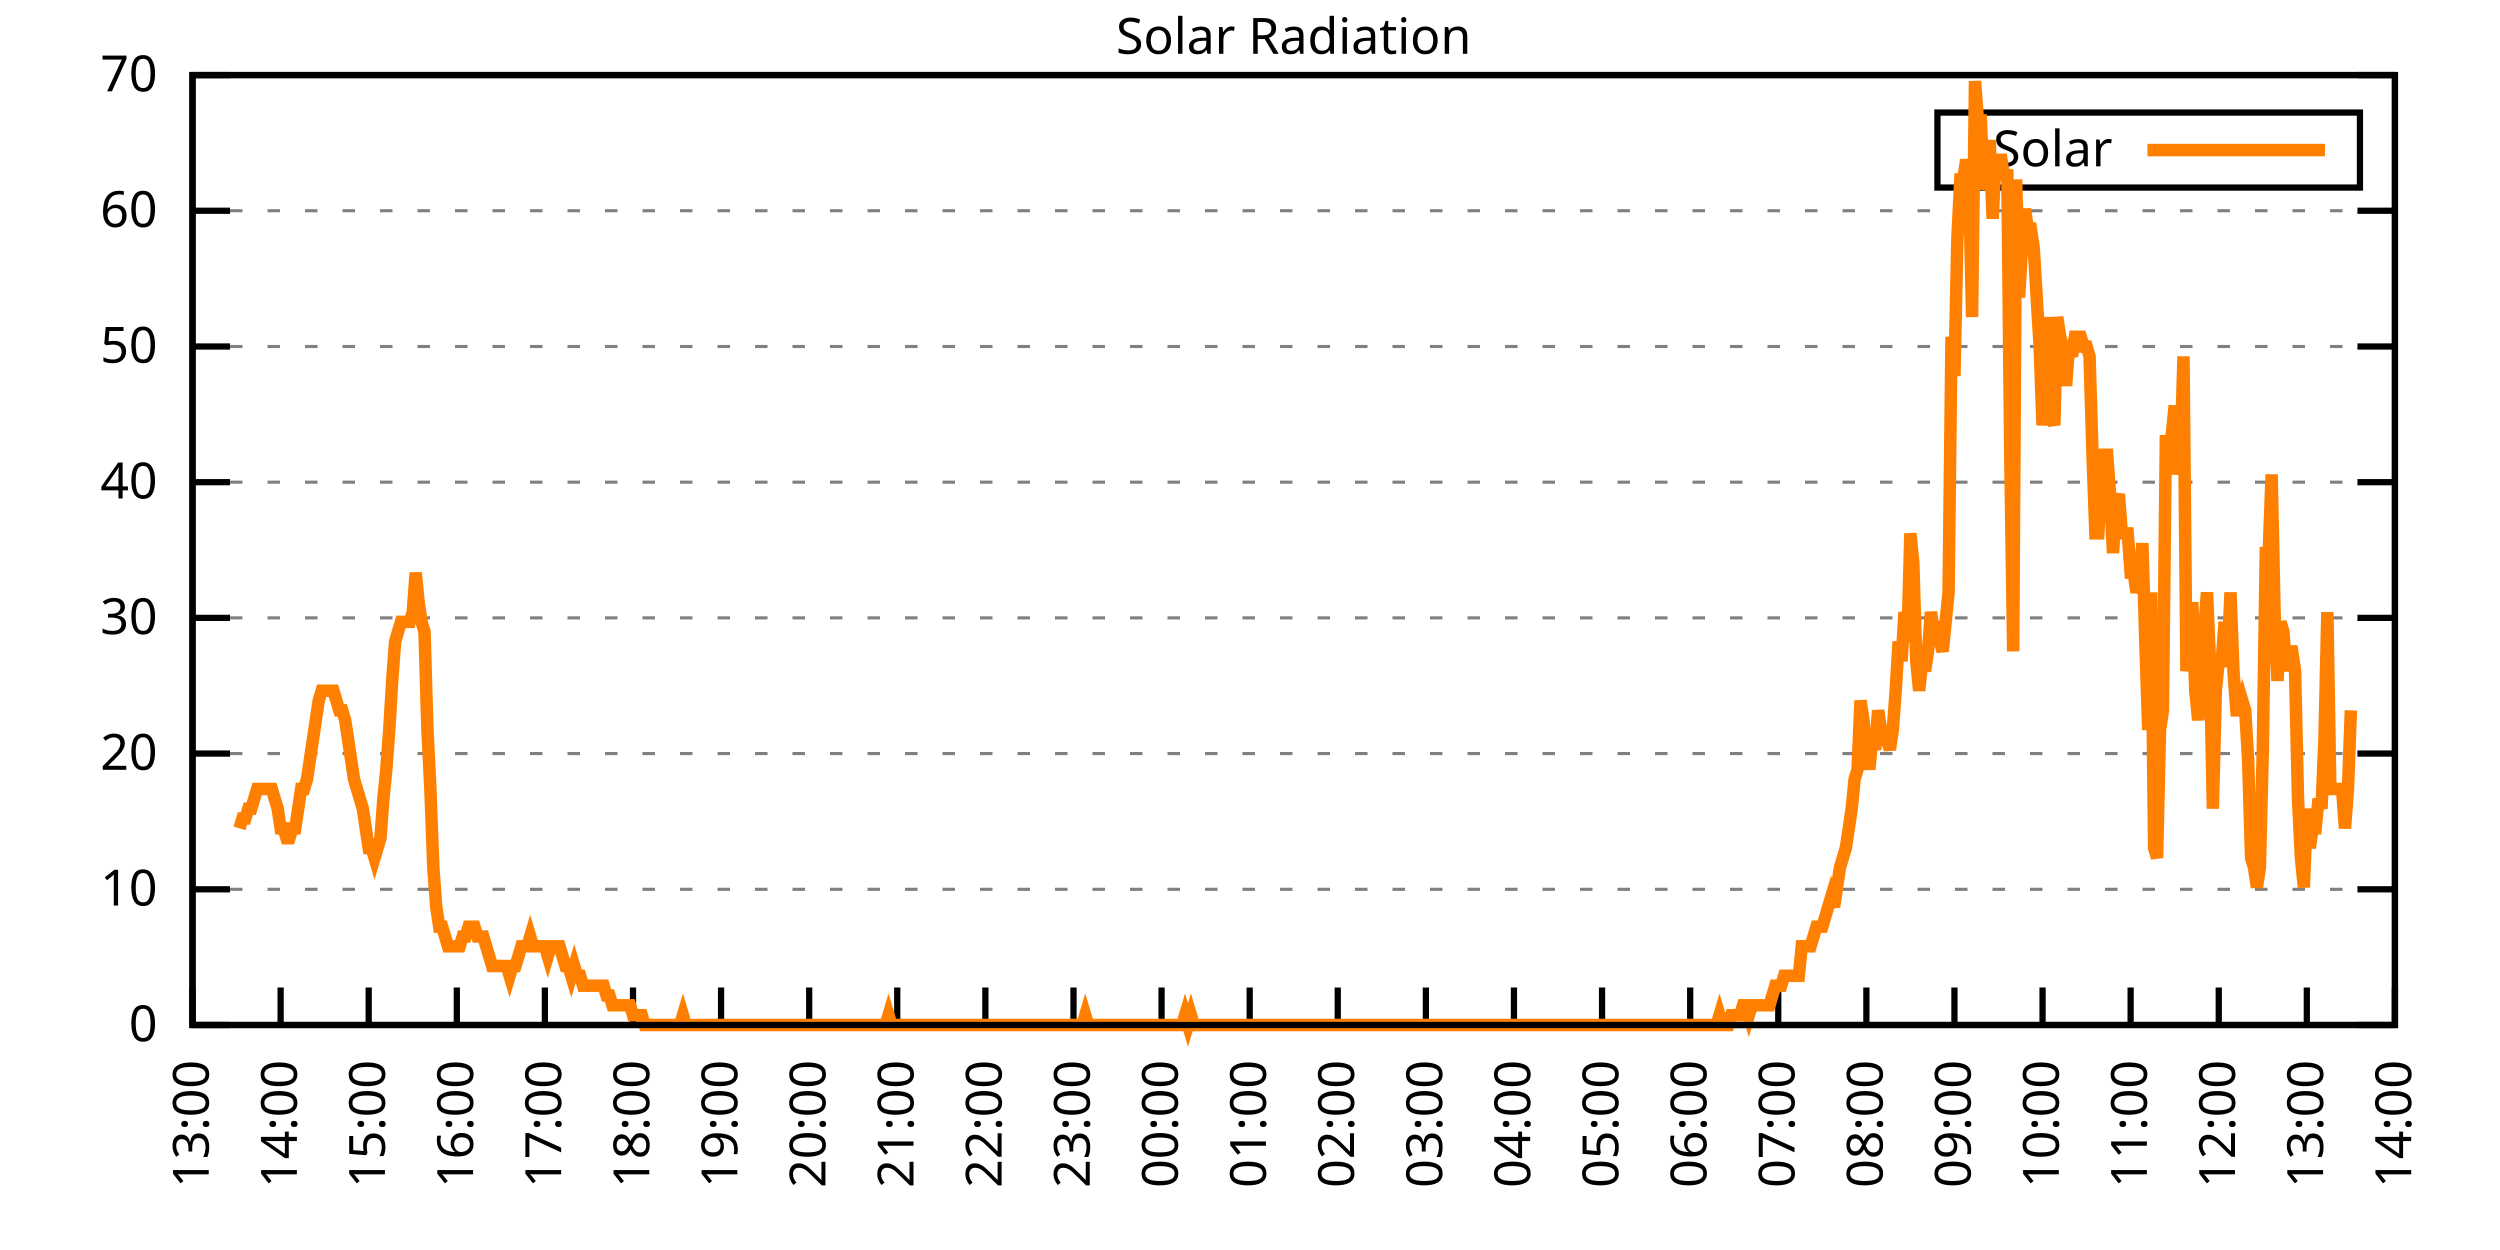
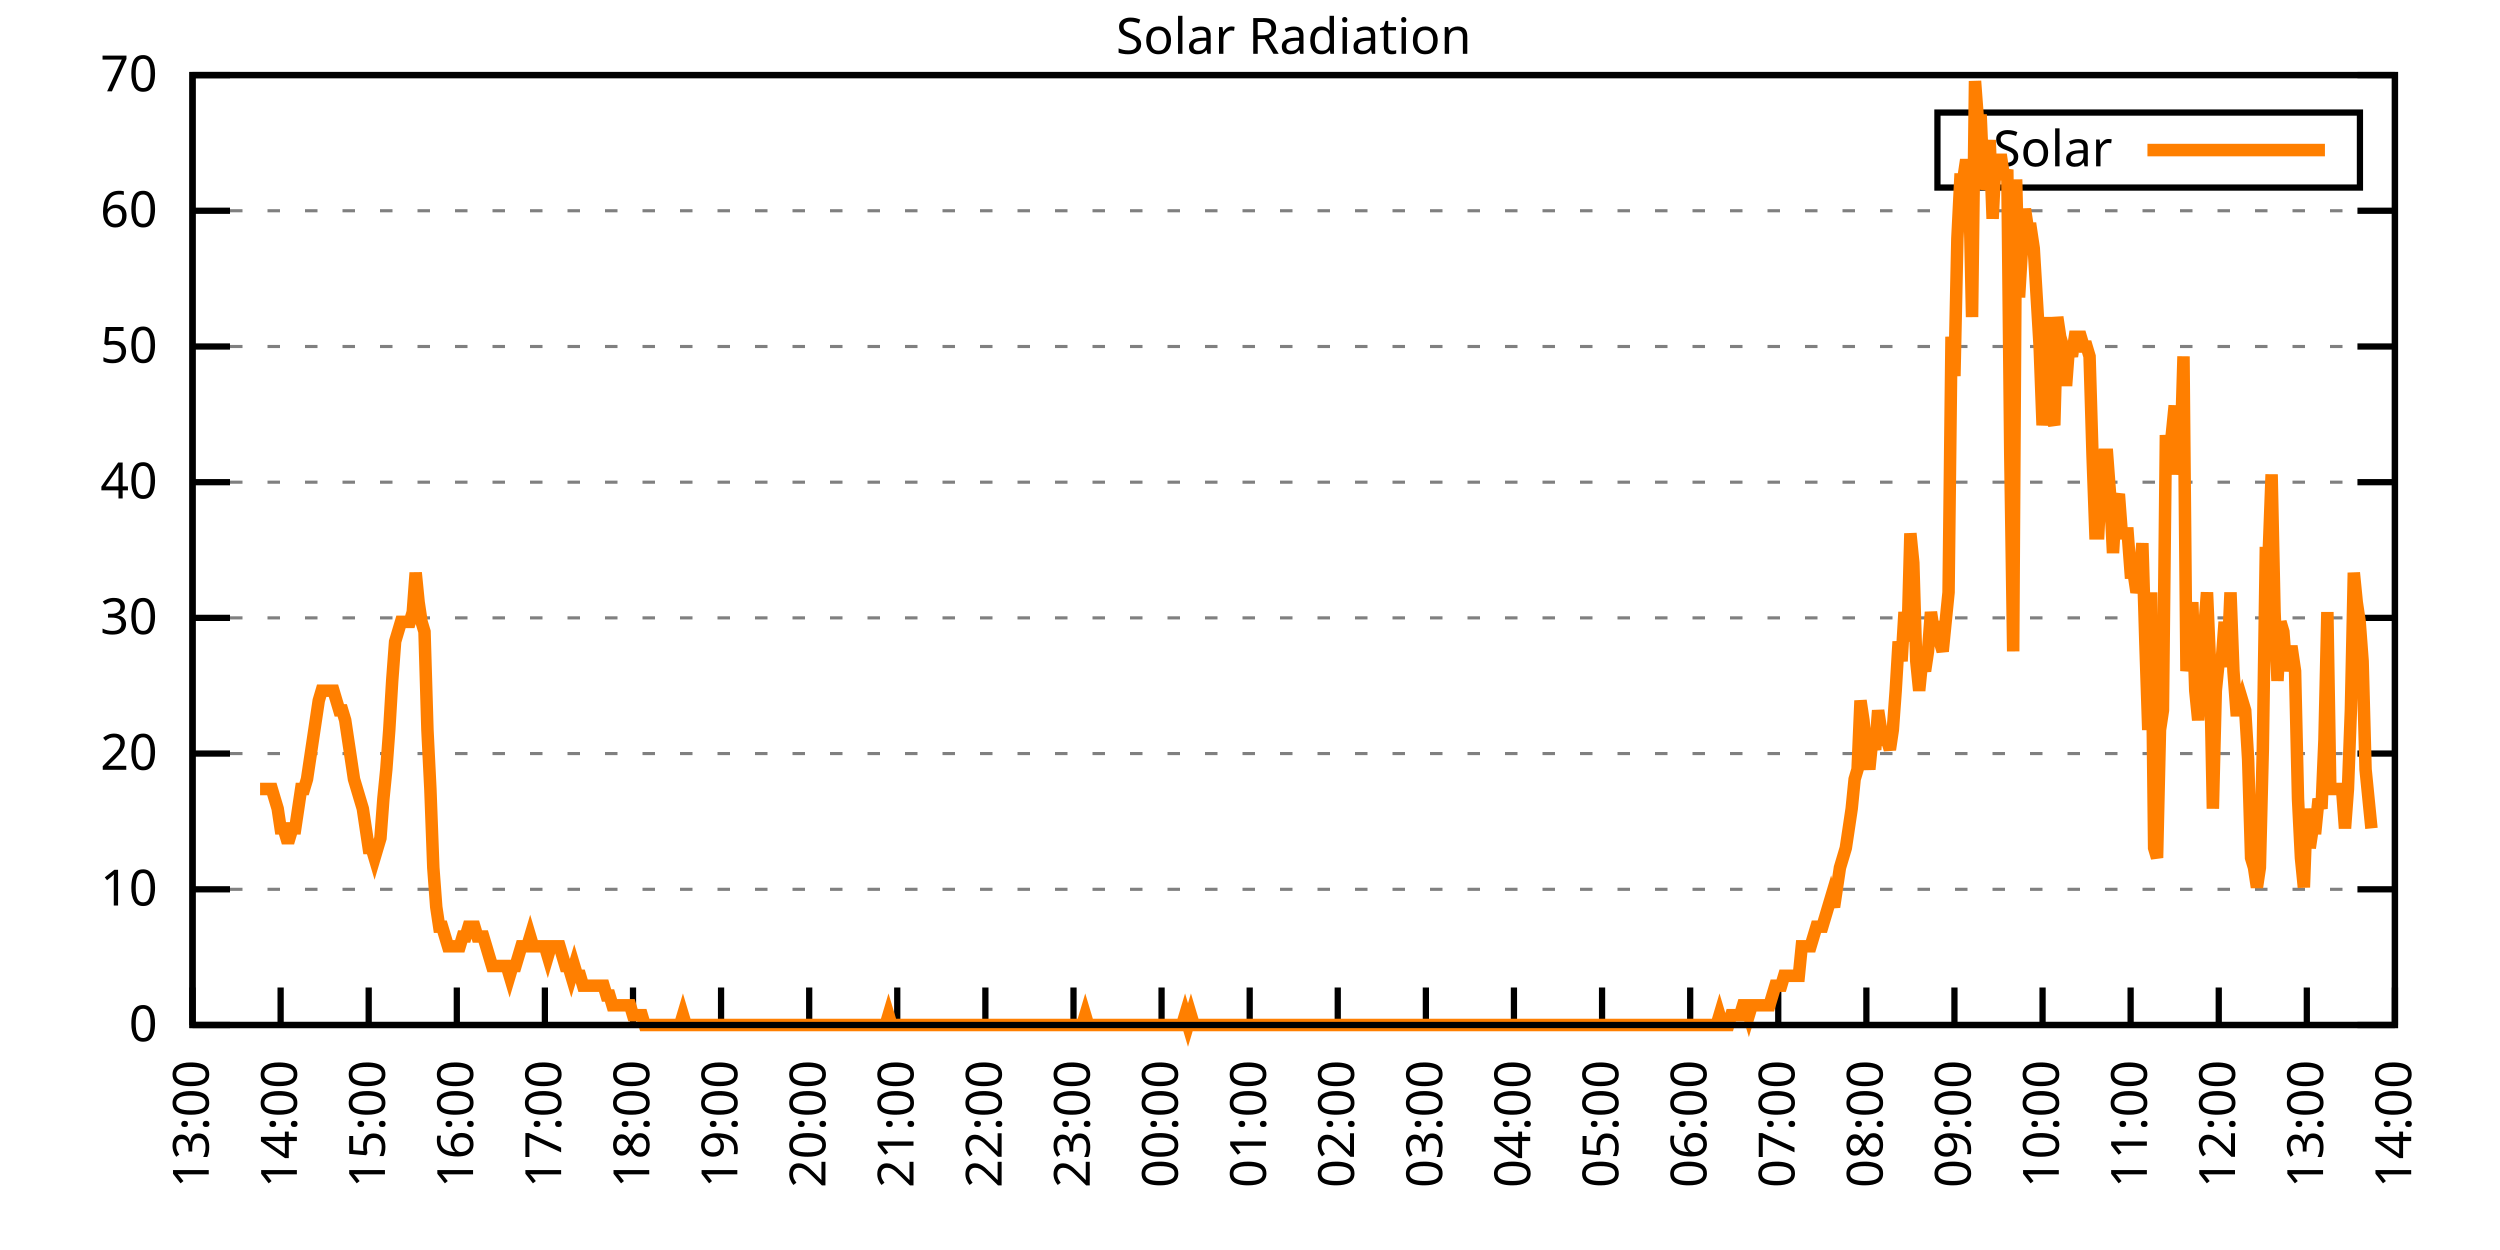
<svg xmlns="http://www.w3.org/2000/svg" xmlns:xlink="http://www.w3.org/1999/xlink" width="400" height="200" viewBox="0 0 400 200">
  <g id="gnuplot_canvas">
    <rect x="0" y="0" width="400" height="200" fill="none" />
    <defs>
      <circle id="gpDot" r="0.5" stroke-width="0.5" stroke="currentColor" />
      <path id="gpPt0" stroke-width="0.333" stroke="currentColor" d="M-1,0 h2 M0,-1 v2" />
      <path id="gpPt1" stroke-width="0.333" stroke="currentColor" d="M-1,-1 L1,1 M1,-1 L-1,1" />
      <path id="gpPt2" stroke-width="0.333" stroke="currentColor" d="M-1,0 L1,0 M0,-1 L0,1 M-1,-1 L1,1 M-1,1 L1,-1" />
      <rect id="gpPt3" stroke-width="0.333" stroke="currentColor" x="-1" y="-1" width="2" height="2" />
      <rect id="gpPt4" stroke-width="0.333" stroke="currentColor" fill="currentColor" x="-1" y="-1" width="2" height="2" />
      <circle id="gpPt5" stroke-width="0.333" stroke="currentColor" cx="0" cy="0" r="1" />
      <use xlink:href="#gpPt5" id="gpPt6" fill="currentColor" stroke="none" />
      <path id="gpPt7" stroke-width="0.333" stroke="currentColor" d="M0,-1.33 L-1.33,0.67 L1.33,0.67 z" />
      <use xlink:href="#gpPt7" id="gpPt8" fill="currentColor" stroke="none" />
      <use xlink:href="#gpPt7" id="gpPt9" stroke="currentColor" transform="rotate(180)" />
      <use xlink:href="#gpPt9" id="gpPt10" fill="currentColor" stroke="none" />
      <use xlink:href="#gpPt3" id="gpPt11" stroke="currentColor" transform="rotate(45)" />
      <use xlink:href="#gpPt11" id="gpPt12" fill="currentColor" stroke="none" />
      <path id="gpPt13" stroke-width="0.333" stroke="currentColor" d="M0,1.330 L1.265,0.411 L0.782,-1.067 L-0.782,-1.076 L-1.265,0.411 z" />
      <use xlink:href="#gpPt13" id="gpPt14" fill="currentColor" stroke="none" />
      <filter id="textbox" filterUnits="objectBoundingBox" x="0" y="0" height="1" width="1">
        <feFlood flood-color="white" flood-opacity="1" result="bgnd" />
        <feComposite in="SourceGraphic" in2="bgnd" operator="atop" />
      </filter>
      <filter id="greybox" filterUnits="objectBoundingBox" x="0" y="0" height="1" width="1">
        <feFlood flood-color="lightgrey" flood-opacity="1" result="grey" />
        <feComposite in="SourceGraphic" in2="grey" operator="atop" />
      </filter>
    </defs>
    <g fill="none" color="white" stroke="currentColor" stroke-width="1.00" stroke-linecap="butt" stroke-linejoin="miter">
</g>
    <g fill="none" color="black" stroke="currentColor" stroke-width="1.00" stroke-linecap="butt" stroke-linejoin="miter">
      <g stroke="none" shape-rendering="crispEdges">
        <polygon fill="rgb(255, 255, 255)" points="30.80,164.00 383.18,164.00 383.18,12.02 30.80,12.02 " />
      </g>
    </g>
    <g fill="none" color="black" stroke="currentColor" stroke-width="1.00" stroke-linecap="butt" stroke-linejoin="miter">
</g>
    <g fill="none" color="black" stroke="black" stroke-width="0.50" stroke-linecap="butt" stroke-linejoin="miter">
</g>
    <g fill="none" color="gray" stroke="currentColor" stroke-width="0.50" stroke-linecap="butt" stroke-linejoin="miter">
      <path stroke="gray" stroke-dasharray="2,4" class="gridline" d="M30.80,164.00 L383.19,164.00  " />
    </g>
    <g fill="none" color="gray" stroke="gray" stroke-width="1.00" stroke-linecap="butt" stroke-linejoin="miter">
</g>
    <g fill="none" color="black" stroke="currentColor" stroke-width="1.00" stroke-linecap="butt" stroke-linejoin="miter">
      <path stroke="black" d="M30.80,164.00 L36.80,164.00 M383.19,164.00 L377.19,164.00  " />
      <g transform="translate(25.20,166.60)" stroke="none" fill="black" font-family="Sans" font-size="8.00" text-anchor="end">
        <text>
          <tspan font-family="Sans"> 0</tspan>
        </text>
      </g>
    </g>
    <g fill="none" color="black" stroke="currentColor" stroke-width="1.00" stroke-linecap="butt" stroke-linejoin="miter">
</g>
    <g fill="none" color="black" stroke="black" stroke-width="0.50" stroke-linecap="butt" stroke-linejoin="miter">
</g>
    <g fill="none" color="gray" stroke="currentColor" stroke-width="0.50" stroke-linecap="butt" stroke-linejoin="miter">
      <path stroke="gray" stroke-dasharray="2,4" class="gridline" d="M30.80,142.29 L383.19,142.29  " />
    </g>
    <g fill="none" color="gray" stroke="gray" stroke-width="1.00" stroke-linecap="butt" stroke-linejoin="miter">
</g>
    <g fill="none" color="black" stroke="currentColor" stroke-width="1.00" stroke-linecap="butt" stroke-linejoin="miter">
      <path stroke="black" d="M30.80,142.29 L36.80,142.29 M383.19,142.29 L377.19,142.29  " />
      <g transform="translate(25.20,144.89)" stroke="none" fill="black" font-family="Sans" font-size="8.00" text-anchor="end">
        <text>
          <tspan font-family="Sans"> 10</tspan>
        </text>
      </g>
    </g>
    <g fill="none" color="black" stroke="currentColor" stroke-width="1.00" stroke-linecap="butt" stroke-linejoin="miter">
</g>
    <g fill="none" color="black" stroke="black" stroke-width="0.50" stroke-linecap="butt" stroke-linejoin="miter">
</g>
    <g fill="none" color="gray" stroke="currentColor" stroke-width="0.50" stroke-linecap="butt" stroke-linejoin="miter">
      <path stroke="gray" stroke-dasharray="2,4" class="gridline" d="M30.80,120.57 L383.19,120.57  " />
    </g>
    <g fill="none" color="gray" stroke="gray" stroke-width="1.00" stroke-linecap="butt" stroke-linejoin="miter">
</g>
    <g fill="none" color="black" stroke="currentColor" stroke-width="1.00" stroke-linecap="butt" stroke-linejoin="miter">
      <path stroke="black" d="M30.80,120.57 L36.80,120.57 M383.19,120.57 L377.19,120.57  " />
      <g transform="translate(25.20,123.17)" stroke="none" fill="black" font-family="Sans" font-size="8.00" text-anchor="end">
        <text>
          <tspan font-family="Sans"> 20</tspan>
        </text>
      </g>
    </g>
    <g fill="none" color="black" stroke="currentColor" stroke-width="1.00" stroke-linecap="butt" stroke-linejoin="miter">
</g>
    <g fill="none" color="black" stroke="black" stroke-width="0.50" stroke-linecap="butt" stroke-linejoin="miter">
</g>
    <g fill="none" color="gray" stroke="currentColor" stroke-width="0.50" stroke-linecap="butt" stroke-linejoin="miter">
      <path stroke="gray" stroke-dasharray="2,4" class="gridline" d="M30.80,98.86 L383.19,98.86  " />
    </g>
    <g fill="none" color="gray" stroke="gray" stroke-width="1.00" stroke-linecap="butt" stroke-linejoin="miter">
</g>
    <g fill="none" color="black" stroke="currentColor" stroke-width="1.00" stroke-linecap="butt" stroke-linejoin="miter">
      <path stroke="black" d="M30.80,98.86 L36.80,98.86 M383.19,98.86 L377.19,98.86  " />
      <g transform="translate(25.20,101.46)" stroke="none" fill="black" font-family="Sans" font-size="8.00" text-anchor="end">
        <text>
          <tspan font-family="Sans"> 30</tspan>
        </text>
      </g>
    </g>
    <g fill="none" color="black" stroke="currentColor" stroke-width="1.00" stroke-linecap="butt" stroke-linejoin="miter">
</g>
    <g fill="none" color="black" stroke="black" stroke-width="0.50" stroke-linecap="butt" stroke-linejoin="miter">
</g>
    <g fill="none" color="gray" stroke="currentColor" stroke-width="0.50" stroke-linecap="butt" stroke-linejoin="miter">
      <path stroke="gray" stroke-dasharray="2,4" class="gridline" d="M30.80,77.15 L383.19,77.15  " />
    </g>
    <g fill="none" color="gray" stroke="gray" stroke-width="1.00" stroke-linecap="butt" stroke-linejoin="miter">
</g>
    <g fill="none" color="black" stroke="currentColor" stroke-width="1.00" stroke-linecap="butt" stroke-linejoin="miter">
      <path stroke="black" d="M30.80,77.15 L36.80,77.15 M383.19,77.15 L377.19,77.15  " />
      <g transform="translate(25.20,79.75)" stroke="none" fill="black" font-family="Sans" font-size="8.00" text-anchor="end">
        <text>
          <tspan font-family="Sans"> 40</tspan>
        </text>
      </g>
    </g>
    <g fill="none" color="black" stroke="currentColor" stroke-width="1.00" stroke-linecap="butt" stroke-linejoin="miter">
</g>
    <g fill="none" color="black" stroke="black" stroke-width="0.50" stroke-linecap="butt" stroke-linejoin="miter">
</g>
    <g fill="none" color="gray" stroke="currentColor" stroke-width="0.50" stroke-linecap="butt" stroke-linejoin="miter">
      <path stroke="gray" stroke-dasharray="2,4" class="gridline" d="M30.80,55.44 L383.19,55.44  " />
    </g>
    <g fill="none" color="gray" stroke="gray" stroke-width="1.00" stroke-linecap="butt" stroke-linejoin="miter">
</g>
    <g fill="none" color="black" stroke="currentColor" stroke-width="1.00" stroke-linecap="butt" stroke-linejoin="miter">
      <path stroke="black" d="M30.80,55.44 L36.80,55.44 M383.19,55.44 L377.19,55.44  " />
      <g transform="translate(25.20,58.04)" stroke="none" fill="black" font-family="Sans" font-size="8.00" text-anchor="end">
        <text>
          <tspan font-family="Sans"> 50</tspan>
        </text>
      </g>
    </g>
    <g fill="none" color="black" stroke="currentColor" stroke-width="1.00" stroke-linecap="butt" stroke-linejoin="miter">
</g>
    <g fill="none" color="black" stroke="black" stroke-width="0.50" stroke-linecap="butt" stroke-linejoin="miter">
</g>
    <g fill="none" color="gray" stroke="currentColor" stroke-width="0.50" stroke-linecap="butt" stroke-linejoin="miter">
      <path stroke="gray" stroke-dasharray="2,4" class="gridline" d="M30.80,33.72 L383.19,33.72  " />
    </g>
    <g fill="none" color="gray" stroke="gray" stroke-width="1.00" stroke-linecap="butt" stroke-linejoin="miter">
</g>
    <g fill="none" color="black" stroke="currentColor" stroke-width="1.00" stroke-linecap="butt" stroke-linejoin="miter">
      <path stroke="black" d="M30.80,33.72 L36.80,33.72 M383.19,33.72 L377.19,33.72  " />
      <g transform="translate(25.20,36.32)" stroke="none" fill="black" font-family="Sans" font-size="8.00" text-anchor="end">
        <text>
          <tspan font-family="Sans"> 60</tspan>
        </text>
      </g>
    </g>
    <g fill="none" color="black" stroke="currentColor" stroke-width="1.00" stroke-linecap="butt" stroke-linejoin="miter">
</g>
    <g fill="none" color="black" stroke="black" stroke-width="0.50" stroke-linecap="butt" stroke-linejoin="miter">
</g>
    <g fill="none" color="gray" stroke="currentColor" stroke-width="0.50" stroke-linecap="butt" stroke-linejoin="miter">
      <path stroke="gray" stroke-dasharray="2,4" class="gridline" d="M30.80,12.01 L383.19,12.01  " />
    </g>
    <g fill="none" color="gray" stroke="gray" stroke-width="1.00" stroke-linecap="butt" stroke-linejoin="miter">
</g>
    <g fill="none" color="black" stroke="currentColor" stroke-width="1.00" stroke-linecap="butt" stroke-linejoin="miter">
      <path stroke="black" d="M30.80,12.01 L36.80,12.01 M383.19,12.01 L377.19,12.01  " />
      <g transform="translate(25.20,14.61)" stroke="none" fill="black" font-family="Sans" font-size="8.00" text-anchor="end">
        <text>
          <tspan font-family="Sans"> 70</tspan>
        </text>
      </g>
    </g>
    <g fill="none" color="black" stroke="currentColor" stroke-width="1.00" stroke-linecap="butt" stroke-linejoin="miter">
      <path stroke="black" d="M30.80,164.00 L30.80,158.00  " />
      <g transform="translate(33.40,169.60) rotate(270.00)" stroke="none" fill="black" font-family="Sans" font-size="8.00" text-anchor="end">
        <text>
          <tspan font-family="Sans">13:00</tspan>
        </text>
      </g>
    </g>
    <g fill="none" color="black" stroke="currentColor" stroke-width="1.00" stroke-linecap="butt" stroke-linejoin="miter">
      <path stroke="black" d="M44.90,164.00 L44.90,158.00  " />
      <g transform="translate(47.50,169.60) rotate(270.00)" stroke="none" fill="black" font-family="Sans" font-size="8.00" text-anchor="end">
        <text>
          <tspan font-family="Sans">14:00</tspan>
        </text>
      </g>
    </g>
    <g fill="none" color="black" stroke="currentColor" stroke-width="1.00" stroke-linecap="butt" stroke-linejoin="miter">
      <path stroke="black" d="M58.99,164.00 L58.99,158.00  " />
      <g transform="translate(61.59,169.60) rotate(270.00)" stroke="none" fill="black" font-family="Sans" font-size="8.00" text-anchor="end">
        <text>
          <tspan font-family="Sans">15:00</tspan>
        </text>
      </g>
    </g>
    <g fill="none" color="black" stroke="currentColor" stroke-width="1.00" stroke-linecap="butt" stroke-linejoin="miter">
      <path stroke="black" d="M73.09,164.00 L73.09,158.00  " />
      <g transform="translate(75.69,169.60) rotate(270.00)" stroke="none" fill="black" font-family="Sans" font-size="8.00" text-anchor="end">
        <text>
          <tspan font-family="Sans">16:00</tspan>
        </text>
      </g>
    </g>
    <g fill="none" color="black" stroke="currentColor" stroke-width="1.00" stroke-linecap="butt" stroke-linejoin="miter">
      <path stroke="black" d="M87.18,164.00 L87.18,158.00  " />
      <g transform="translate(89.78,169.60) rotate(270.00)" stroke="none" fill="black" font-family="Sans" font-size="8.00" text-anchor="end">
        <text>
          <tspan font-family="Sans">17:00</tspan>
        </text>
      </g>
    </g>
    <g fill="none" color="black" stroke="currentColor" stroke-width="1.00" stroke-linecap="butt" stroke-linejoin="miter">
      <path stroke="black" d="M101.28,164.00 L101.28,158.00  " />
      <g transform="translate(103.88,169.60) rotate(270.00)" stroke="none" fill="black" font-family="Sans" font-size="8.00" text-anchor="end">
        <text>
          <tspan font-family="Sans">18:00</tspan>
        </text>
      </g>
    </g>
    <g fill="none" color="black" stroke="currentColor" stroke-width="1.00" stroke-linecap="butt" stroke-linejoin="miter">
      <path stroke="black" d="M115.37,164.00 L115.37,158.00  " />
      <g transform="translate(117.97,169.60) rotate(270.00)" stroke="none" fill="black" font-family="Sans" font-size="8.00" text-anchor="end">
        <text>
          <tspan font-family="Sans">19:00</tspan>
        </text>
      </g>
    </g>
    <g fill="none" color="black" stroke="currentColor" stroke-width="1.00" stroke-linecap="butt" stroke-linejoin="miter">
      <path stroke="black" d="M129.47,164.00 L129.47,158.00  " />
      <g transform="translate(132.07,169.60) rotate(270.00)" stroke="none" fill="black" font-family="Sans" font-size="8.00" text-anchor="end">
        <text>
          <tspan font-family="Sans">20:00</tspan>
        </text>
      </g>
    </g>
    <g fill="none" color="black" stroke="currentColor" stroke-width="1.00" stroke-linecap="butt" stroke-linejoin="miter">
      <path stroke="black" d="M143.56,164.00 L143.56,158.00  " />
      <g transform="translate(146.16,169.60) rotate(270.00)" stroke="none" fill="black" font-family="Sans" font-size="8.00" text-anchor="end">
        <text>
          <tspan font-family="Sans">21:00</tspan>
        </text>
      </g>
    </g>
    <g fill="none" color="black" stroke="currentColor" stroke-width="1.00" stroke-linecap="butt" stroke-linejoin="miter">
      <path stroke="black" d="M157.66,164.00 L157.66,158.00  " />
      <g transform="translate(160.26,169.60) rotate(270.00)" stroke="none" fill="black" font-family="Sans" font-size="8.00" text-anchor="end">
        <text>
          <tspan font-family="Sans">22:00</tspan>
        </text>
      </g>
    </g>
    <g fill="none" color="black" stroke="currentColor" stroke-width="1.00" stroke-linecap="butt" stroke-linejoin="miter">
      <path stroke="black" d="M171.76,164.00 L171.76,158.00  " />
      <g transform="translate(174.36,169.60) rotate(270.00)" stroke="none" fill="black" font-family="Sans" font-size="8.00" text-anchor="end">
        <text>
          <tspan font-family="Sans">23:00</tspan>
        </text>
      </g>
    </g>
    <g fill="none" color="black" stroke="currentColor" stroke-width="1.00" stroke-linecap="butt" stroke-linejoin="miter">
      <path stroke="black" d="M185.85,164.00 L185.85,158.00  " />
      <g transform="translate(188.45,169.60) rotate(270.00)" stroke="none" fill="black" font-family="Sans" font-size="8.00" text-anchor="end">
        <text>
          <tspan font-family="Sans">00:00</tspan>
        </text>
      </g>
    </g>
    <g fill="none" color="black" stroke="currentColor" stroke-width="1.00" stroke-linecap="butt" stroke-linejoin="miter">
      <path stroke="black" d="M199.95,164.00 L199.95,158.00  " />
      <g transform="translate(202.55,169.60) rotate(270.00)" stroke="none" fill="black" font-family="Sans" font-size="8.00" text-anchor="end">
        <text>
          <tspan font-family="Sans">01:00</tspan>
        </text>
      </g>
    </g>
    <g fill="none" color="black" stroke="currentColor" stroke-width="1.00" stroke-linecap="butt" stroke-linejoin="miter">
      <path stroke="black" d="M214.04,164.00 L214.04,158.00  " />
      <g transform="translate(216.64,169.60) rotate(270.00)" stroke="none" fill="black" font-family="Sans" font-size="8.00" text-anchor="end">
        <text>
          <tspan font-family="Sans">02:00</tspan>
        </text>
      </g>
    </g>
    <g fill="none" color="black" stroke="currentColor" stroke-width="1.00" stroke-linecap="butt" stroke-linejoin="miter">
      <path stroke="black" d="M228.14,164.00 L228.14,158.00  " />
      <g transform="translate(230.74,169.60) rotate(270.00)" stroke="none" fill="black" font-family="Sans" font-size="8.00" text-anchor="end">
        <text>
          <tspan font-family="Sans">03:00</tspan>
        </text>
      </g>
    </g>
    <g fill="none" color="black" stroke="currentColor" stroke-width="1.00" stroke-linecap="butt" stroke-linejoin="miter">
      <path stroke="black" d="M242.23,164.00 L242.23,158.00  " />
      <g transform="translate(244.83,169.60) rotate(270.00)" stroke="none" fill="black" font-family="Sans" font-size="8.00" text-anchor="end">
        <text>
          <tspan font-family="Sans">04:00</tspan>
        </text>
      </g>
    </g>
    <g fill="none" color="black" stroke="currentColor" stroke-width="1.00" stroke-linecap="butt" stroke-linejoin="miter">
      <path stroke="black" d="M256.33,164.00 L256.33,158.00  " />
      <g transform="translate(258.93,169.60) rotate(270.00)" stroke="none" fill="black" font-family="Sans" font-size="8.00" text-anchor="end">
        <text>
          <tspan font-family="Sans">05:00</tspan>
        </text>
      </g>
    </g>
    <g fill="none" color="black" stroke="currentColor" stroke-width="1.00" stroke-linecap="butt" stroke-linejoin="miter">
      <path stroke="black" d="M270.43,164.00 L270.43,158.00  " />
      <g transform="translate(273.03,169.60) rotate(270.00)" stroke="none" fill="black" font-family="Sans" font-size="8.00" text-anchor="end">
        <text>
          <tspan font-family="Sans">06:00</tspan>
        </text>
      </g>
    </g>
    <g fill="none" color="black" stroke="currentColor" stroke-width="1.00" stroke-linecap="butt" stroke-linejoin="miter">
      <path stroke="black" d="M284.52,164.00 L284.52,158.00  " />
      <g transform="translate(287.12,169.60) rotate(270.00)" stroke="none" fill="black" font-family="Sans" font-size="8.00" text-anchor="end">
        <text>
          <tspan font-family="Sans">07:00</tspan>
        </text>
      </g>
    </g>
    <g fill="none" color="black" stroke="currentColor" stroke-width="1.00" stroke-linecap="butt" stroke-linejoin="miter">
      <path stroke="black" d="M298.62,164.00 L298.62,158.00  " />
      <g transform="translate(301.22,169.60) rotate(270.00)" stroke="none" fill="black" font-family="Sans" font-size="8.00" text-anchor="end">
        <text>
          <tspan font-family="Sans">08:00</tspan>
        </text>
      </g>
    </g>
    <g fill="none" color="black" stroke="currentColor" stroke-width="1.00" stroke-linecap="butt" stroke-linejoin="miter">
      <path stroke="black" d="M312.71,164.00 L312.71,158.00  " />
      <g transform="translate(315.31,169.60) rotate(270.00)" stroke="none" fill="black" font-family="Sans" font-size="8.00" text-anchor="end">
        <text>
          <tspan font-family="Sans">09:00</tspan>
        </text>
      </g>
    </g>
    <g fill="none" color="black" stroke="currentColor" stroke-width="1.00" stroke-linecap="butt" stroke-linejoin="miter">
      <path stroke="black" d="M326.81,164.00 L326.81,158.00  " />
      <g transform="translate(329.41,169.60) rotate(270.00)" stroke="none" fill="black" font-family="Sans" font-size="8.00" text-anchor="end">
        <text>
          <tspan font-family="Sans">10:00</tspan>
        </text>
      </g>
    </g>
    <g fill="none" color="black" stroke="currentColor" stroke-width="1.00" stroke-linecap="butt" stroke-linejoin="miter">
      <path stroke="black" d="M340.90,164.00 L340.90,158.00  " />
      <g transform="translate(343.50,169.60) rotate(270.00)" stroke="none" fill="black" font-family="Sans" font-size="8.00" text-anchor="end">
        <text>
          <tspan font-family="Sans">11:00</tspan>
        </text>
      </g>
    </g>
    <g fill="none" color="black" stroke="currentColor" stroke-width="1.00" stroke-linecap="butt" stroke-linejoin="miter">
      <path stroke="black" d="M355.00,164.00 L355.00,158.00  " />
      <g transform="translate(357.60,169.60) rotate(270.00)" stroke="none" fill="black" font-family="Sans" font-size="8.00" text-anchor="end">
        <text>
          <tspan font-family="Sans">12:00</tspan>
        </text>
      </g>
    </g>
    <g fill="none" color="black" stroke="currentColor" stroke-width="1.00" stroke-linecap="butt" stroke-linejoin="miter">
      <path stroke="black" d="M369.09,164.00 L369.09,158.00  " />
      <g transform="translate(371.69,169.60) rotate(270.00)" stroke="none" fill="black" font-family="Sans" font-size="8.00" text-anchor="end">
        <text>
          <tspan font-family="Sans">13:00</tspan>
        </text>
      </g>
    </g>
    <g fill="none" color="black" stroke="currentColor" stroke-width="1.00" stroke-linecap="butt" stroke-linejoin="miter">
      <path stroke="black" d="M383.19,164.00 L383.19,158.00  " />
      <g transform="translate(385.79,169.60) rotate(270.00)" stroke="none" fill="black" font-family="Sans" font-size="8.00" text-anchor="end">
        <text>
          <tspan font-family="Sans">14:00</tspan>
        </text>
      </g>
    </g>
    <g fill="none" color="black" stroke="currentColor" stroke-width="1.00" stroke-linecap="butt" stroke-linejoin="miter">
</g>
    <g fill="none" color="black" stroke="currentColor" stroke-width="1.00" stroke-linecap="butt" stroke-linejoin="miter">
      <path stroke="black" d="M30.80,12.01 L30.80,164.00 L383.19,164.00 L383.19,12.01 L30.80,12.01 Z  " />
    </g>
    <g fill="none" color="black" stroke="currentColor" stroke-width="1.00" stroke-linecap="butt" stroke-linejoin="miter">
</g>
    <g fill="none" color="black" stroke="currentColor" stroke-width="1.00" stroke-linecap="butt" stroke-linejoin="miter">
      <path stroke="black" d="M309.99,30.01 L309.99,18.01 L377.59,18.01 L377.59,30.01 L309.99,30.01 Z  " />
    </g>
    <g id="Solar_Radiation_plot_1">
      <g fill="none" color="white" stroke="black" stroke-width="2.00" stroke-linecap="butt" stroke-linejoin="miter">
</g>
      <g fill="none" color="black" stroke="currentColor" stroke-width="2.00" stroke-linecap="butt" stroke-linejoin="miter">
        <g transform="translate(337.99,26.61)" stroke="none" fill="black" font-family="Sans" font-size="8.00" text-anchor="end">
          <text>
            <tspan font-family="Sans">Solar</tspan>
          </text>
        </g>
      </g>
      <g fill="none" color="black" stroke="currentColor" stroke-width="2.00" stroke-linecap="butt" stroke-linejoin="miter">
-         <path stroke="rgb(255, 127,   0)" d="M343.59,24.01 L371.99,24.01 M38.32,132.54 L38.79,130.96 L39.26,130.96 L39.73,129.39 L40.20,129.39 L40.67,127.82   L41.14,126.24 L41.61,126.24 L42.08,126.24 L42.55,126.24 L43.02,126.24 L43.49,126.24 L43.96,127.82 L44.43,129.39   L44.90,132.54 L45.37,132.54 L45.84,134.11 L46.31,134.11 L46.78,132.54 L47.24,132.54 L47.71,129.39 L48.18,126.24   L48.65,126.24 L49.12,124.67 L49.59,121.52 L50.06,118.38 L50.53,115.23 L51.00,112.09 L51.47,110.51 L51.94,110.51   L52.41,110.51 L52.88,110.51 L53.35,110.51 L53.82,112.09 L54.29,113.66 L54.76,113.66 L55.23,115.23 L55.70,118.38   L56.17,121.52 L56.64,124.67 L57.11,126.24 L57.58,127.82 L58.05,129.39 L58.52,132.54 L58.99,135.68 L59.46,135.68   L59.93,137.26 L60.40,135.68 L60.87,134.11 L61.34,127.82 L61.81,123.10 L62.28,116.80 L62.75,108.94 L63.22,102.65   L63.69,101.07 L64.16,99.50 L64.63,99.50 L65.10,99.50 L65.57,99.50 L66.04,97.93 L66.51,91.63 L66.98,96.35   L67.45,99.50 L67.92,101.07 L68.39,116.80 L68.86,126.24 L69.33,138.83 L69.80,145.12 L70.27,148.27 L70.74,148.27   L71.21,149.84 L71.68,151.41 L72.15,151.41 L72.62,151.41 L73.09,151.41 L73.56,151.41 L74.03,149.84 L74.50,149.84   L74.97,148.27 L75.44,148.27 L75.91,148.27 L76.38,149.84 L76.85,149.84 L77.32,149.84 L77.79,151.41 L78.26,152.99   L78.73,154.56 L79.19,154.56 L79.66,154.56 L80.13,154.56 L80.60,154.56 L81.07,154.56 L81.54,156.13 L82.01,154.56   L82.48,154.56 L82.95,152.99 L83.42,151.41 L83.89,151.41 L84.36,151.41 L84.83,149.84 L85.30,151.41 L85.77,151.41   L86.24,151.41 L86.71,151.41 L87.18,151.41 L87.65,152.99 L88.12,151.41 L88.59,151.41 L89.06,151.41 L89.53,151.41   L90.00,152.99 L90.47,154.56 L90.94,154.56 L91.41,156.13 L91.88,154.56 L92.35,156.13 L92.82,156.13 L93.29,157.71   L93.76,157.71 L94.23,157.71 L94.70,157.71 L95.17,157.71 L95.64,157.71 L96.11,157.71 L96.58,157.71 L97.05,159.28   L97.52,159.28 L97.99,160.85 L98.46,160.85 L98.93,160.85 L99.40,160.85 L99.87,160.85 L100.34,160.85 L100.81,160.85   L101.28,162.43 L101.75,162.43 L102.22,162.43 L102.69,162.43 L103.16,164.00 L103.63,164.00 L104.10,164.00 L104.57,164.00   L105.04,164.00 L105.51,164.00 L105.98,164.00 L106.45,164.00 L106.92,164.00 L107.39,164.00 L107.86,164.00 L108.33,164.00   L108.80,164.00 L109.27,162.43 L109.74,164.00 L110.21,164.00 L110.68,164.00 L111.14,164.00 L111.61,164.00 L112.08,164.00   L112.55,164.00 L113.02,164.00 L113.49,164.00 L113.96,164.00 L114.43,164.00 L114.90,164.00 L115.37,164.00 L115.84,164.00   L116.31,164.00 L116.78,164.00 L117.25,164.00 L117.72,164.00 L118.19,164.00 L118.66,164.00 L119.13,164.00 L119.60,164.00   L120.07,164.00 L120.54,164.00 L121.01,164.00 L121.48,164.00 L121.95,164.00 L122.42,164.00 L122.89,164.00 L123.36,164.00   L123.83,164.00 L124.30,164.00 L124.77,164.00 L125.24,164.00 L125.71,164.00 L126.18,164.00 L126.65,164.00 L127.12,164.00   L127.59,164.00 L128.06,164.00 L128.53,164.00 L129.00,164.00 L129.47,164.00 L129.94,164.00 L130.41,164.00 L130.88,164.00   L131.35,164.00 L131.82,164.00 L132.29,164.00 L132.76,164.00 L133.23,164.00 L133.70,164.00 L134.17,164.00 L134.64,164.00   L135.11,164.00 L135.58,164.00 L136.05,164.00 L136.52,164.00 L136.99,164.00 L137.46,164.00 L137.93,164.00 L138.40,164.00   L138.87,164.00 L139.34,164.00 L139.81,164.00 L140.28,164.00 L140.75,164.00 L141.22,164.00 L141.69,164.00 L142.16,162.43   L142.63,164.00 L143.09,164.00 L143.56,164.00 L144.03,164.00 L144.50,164.00 L144.97,164.00 L145.44,164.00 L145.91,164.00   L146.38,164.00 L146.85,164.00 L147.32,164.00 L147.79,164.00 L148.26,164.00 L148.73,164.00 L149.20,164.00 L149.67,164.00   L150.14,164.00 L150.61,164.00 L151.08,164.00 L151.55,164.00 L152.02,164.00 L152.49,164.00 L152.96,164.00 L153.43,164.00   L153.90,164.00 L154.37,164.00 L154.84,164.00 L155.31,164.00 L155.78,164.00 L156.25,164.00 L156.72,164.00 L157.19,164.00   L157.66,164.00 L158.13,164.00 L158.60,164.00 L159.07,164.00 L159.54,164.00 L160.01,164.00 L160.48,164.00 L160.95,164.00   L161.42,164.00 L161.89,164.00 L162.36,164.00 L162.83,164.00 L163.30,164.00 L163.77,164.00 L164.24,164.00 L164.71,164.00   L165.18,164.00 L165.65,164.00 L166.12,164.00 L166.59,164.00 L167.06,164.00 L167.53,164.00 L168.00,164.00 L168.47,164.00   L168.94,164.00 L169.41,164.00 L169.88,164.00 L170.35,164.00 L170.82,164.00 L171.29,164.00 L171.76,164.00 L172.23,164.00   L172.70,164.00 L173.17,164.00 L173.64,162.43 L174.11,164.00 L174.58,164.00 L175.04,164.00 L175.51,164.00 L175.98,164.00   L176.45,164.00 L176.92,164.00 L177.39,164.00 L177.86,164.00 L178.33,164.00 L178.80,164.00 L179.27,164.00 L179.74,164.00   L180.21,164.00 L180.68,164.00 L181.15,164.00 L181.62,164.00 L182.09,164.00 L182.56,164.00 L183.03,164.00 L183.50,164.00   L183.97,164.00 L184.44,164.00 L184.91,164.00 L185.38,164.00 L185.85,164.00 L186.32,164.00 L186.79,164.00 L187.26,164.00   L187.73,164.00 L188.20,164.00 L188.67,164.00 L189.14,164.00 L189.61,162.43 L190.08,164.00 L190.55,162.43 L191.02,164.00   L191.49,164.00 L191.96,164.00 L192.43,164.00 L192.90,164.00 L193.37,164.00 L193.84,164.00 L194.31,164.00 L194.78,164.00   L195.25,164.00 L195.72,164.00 L196.19,164.00 L196.66,164.00 L197.13,164.00 L197.60,164.00 L198.07,164.00 L198.54,164.00   L199.01,164.00 L199.48,164.00 L199.95,164.00 L200.42,164.00 L200.89,164.00 L201.36,164.00 L201.83,164.00 L202.30,164.00   L202.77,164.00 L203.24,164.00 L203.71,164.00 L204.18,164.00 L204.65,164.00 L205.12,164.00 L205.59,164.00 L206.06,164.00   L206.53,164.00 L207.00,164.00 L207.46,164.00 L207.93,164.00 L208.40,164.00 L208.87,164.00 L209.34,164.00 L209.81,164.00   L210.28,164.00 L210.75,164.00 L211.22,164.00 L211.69,164.00 L212.16,164.00 L212.63,164.00 L213.10,164.00 L213.57,164.00   L214.04,164.00 L214.51,164.00 L214.98,164.00 L215.45,164.00 L215.92,164.00 L216.39,164.00 L216.86,164.00 L217.33,164.00   L217.80,164.00 L218.27,164.00 L218.74,164.00 L219.21,164.00 L219.68,164.00 L220.15,164.00 L220.62,164.00 L221.09,164.00   L221.56,164.00 L222.03,164.00 L222.50,164.00 L222.97,164.00 L223.44,164.00 L223.91,164.00 L224.38,164.00 L224.85,164.00   L225.32,164.00 L225.79,164.00 L226.26,164.00 L226.73,164.00 L227.20,164.00 L227.67,164.00 L228.14,164.00 L228.61,164.00   L229.08,164.00 L229.55,164.00 L230.02,164.00 L230.49,164.00 L230.96,164.00 L231.43,164.00 L231.90,164.00 L232.37,164.00   L232.84,164.00 L233.31,164.00 L233.78,164.00 L234.25,164.00 L234.72,164.00 L235.19,164.00 L235.66,164.00 L236.13,164.00   L236.60,164.00 L237.07,164.00 L237.54,164.00 L238.01,164.00 L238.48,164.00 L238.95,164.00 L239.41,164.00 L239.88,164.00   L240.35,164.00 L240.82,164.00 L241.29,164.00 L241.76,164.00 L242.23,164.00 L242.70,164.00 L243.17,164.00 L243.64,164.00   L244.11,164.00 L244.58,164.00 L245.05,164.00 L245.52,164.00 L245.99,164.00 L246.46,164.00 L246.93,164.00 L247.40,164.00   L247.87,164.00 L248.34,164.00 L248.81,164.00 L249.28,164.00 L249.75,164.00 L250.22,164.00 L250.69,164.00 L251.16,164.00   L251.63,164.00 L252.10,164.00 L252.57,164.00 L253.04,164.00 L253.51,164.00 L253.98,164.00 L254.45,164.00 L254.92,164.00   L255.39,164.00 L255.86,164.00 L256.33,164.00 L256.80,164.00 L257.27,164.00 L257.74,164.00 L258.21,164.00 L258.68,164.00   L259.15,164.00 L259.62,164.00 L260.09,164.00 L260.56,164.00 L261.03,164.00 L261.50,164.00 L261.97,164.00 L262.44,164.00   L262.91,164.00 L263.38,164.00 L263.85,164.00 L264.32,164.00 L264.79,164.00 L265.26,164.00 L265.73,164.00 L266.20,164.00   L266.67,164.00 L267.14,164.00 L267.61,164.00 L268.08,164.00 L268.55,164.00 L269.02,164.00 L269.49,164.00 L269.96,164.00   L270.43,164.00 L270.90,164.00 L271.36,164.00 L271.83,164.00 L272.30,164.00 L272.77,164.00 L273.24,164.00 L273.71,164.00   L274.18,164.00 L274.65,164.00 L275.12,162.43 L275.59,164.00 L276.06,164.00 L276.53,164.00 L277.00,162.43 L277.47,162.43   L277.94,162.43 L278.41,162.43 L278.88,160.85 L279.35,160.85 L279.82,162.43 L280.29,160.85 L280.76,160.85 L281.23,160.85   L281.70,160.85 L282.17,160.85 L282.64,160.85 L283.11,160.85 L283.58,159.28 L284.05,157.71 L284.52,157.71 L284.99,157.71   L285.46,156.13 L285.93,156.13 L286.40,156.13 L286.87,156.13 L287.34,156.13 L287.81,156.13 L288.28,151.41 L288.75,151.41   L289.22,151.41 L289.69,151.41 L290.16,149.84 L290.63,148.27 L291.10,148.27 L291.57,148.27 L292.04,146.70 L292.51,145.12   L292.98,143.55 L293.45,145.12 L293.92,141.98 L294.39,138.83 L294.86,137.26 L295.33,135.68 L295.80,132.54 L296.27,129.39   L296.74,124.67 L297.21,123.10 L297.68,112.09 L298.15,115.23 L298.62,119.95 L299.09,123.10 L299.56,118.38 L300.03,119.95   L300.50,113.66 L300.97,116.80 L301.44,118.38 L301.91,118.38 L302.38,119.95 L302.85,116.80 L303.31,110.51 L303.78,102.65   L304.25,105.79 L304.72,97.93 L305.19,102.65 L305.66,85.34 L306.13,90.06 L306.60,105.79 L307.07,110.51 L307.54,105.79   L308.01,107.37 L308.48,104.22 L308.95,97.93 L309.42,101.07 L309.89,99.50 L310.36,102.65 L310.83,104.22 L311.30,99.50   L311.77,94.78 L312.24,53.88 L312.71,60.17 L313.18,38.15 L313.65,28.71 L314.12,28.71 L314.59,25.56 L315.06,28.71   L315.53,50.73 L316.00,12.97 L316.47,19.27 L316.94,19.27 L317.41,30.28 L317.88,28.71 L318.35,22.41 L318.82,35.00   L319.29,25.56 L319.76,25.56 L320.23,25.56 L320.70,28.71 L321.17,27.13 L321.64,72.76 L322.11,104.22 L322.58,28.71   L323.05,47.58 L323.52,39.72 L323.99,33.43 L324.46,36.57 L324.93,36.57 L325.40,39.72 L325.87,47.58 L326.34,55.45   L326.81,68.04 L327.28,63.32 L327.75,50.73 L328.22,66.46 L328.69,68.04 L329.16,50.73 L329.63,53.88 L330.10,55.45   L330.57,61.74 L331.04,55.45 L331.51,57.02 L331.98,53.88 L332.45,53.88 L332.92,53.88 L333.39,55.45 L333.86,55.45   L334.33,57.02 L334.80,72.76 L335.26,85.34 L335.73,85.34 L336.20,75.90 L336.67,72.76 L337.14,72.76 L337.61,79.05   L338.08,88.49 L338.55,80.62 L339.02,79.05 L339.49,85.34 L339.96,85.34 L340.43,85.34 L340.90,91.63 L341.37,91.63   L341.84,94.78 L342.31,93.21 L342.78,86.91 L343.25,102.65 L343.72,116.80 L344.19,94.78 L344.66,135.68 L345.13,137.26   L345.60,116.80 L346.07,113.66 L346.54,69.61 L347.01,75.90 L347.48,69.61 L347.95,64.89 L348.42,75.90 L348.89,72.76   L349.36,57.02 L349.83,107.37 L350.30,104.22 L350.77,96.35 L351.24,110.51 L351.71,115.23 L352.18,108.94 L352.65,101.07   L353.12,94.78 L353.59,105.79 L354.06,129.39 L354.53,110.51 L355.00,105.79 L355.47,105.79 L355.94,99.50 L356.41,105.79   L356.88,94.78 L357.35,107.37 L357.82,113.66 L358.29,113.66 L358.76,112.09 L359.23,113.66 L359.70,121.52 L360.17,137.26   L360.64,138.83 L361.11,141.98 L361.58,138.83 L362.05,119.95 L362.52,88.49 L362.99,88.49 L363.46,75.90 L363.93,97.93   L364.40,108.94 L364.87,99.50 L365.34,101.07 L365.81,107.37 L366.28,104.22 L366.75,104.22 L367.21,107.37 L367.68,127.82   L368.15,137.26 L368.62,141.98 L369.09,129.39 L369.56,135.68 L370.03,132.54 L370.50,132.54 L370.97,127.82 L371.44,129.39   L371.91,118.38 L372.38,97.93 L372.85,126.24 L373.32,126.24 L373.79,126.24 L374.26,126.24 L374.73,126.24 L375.20,132.54   L375.67,126.24 L376.14,113.66  " />
+         <path stroke="rgb(255, 127,   0)" d="M343.59,24.01 L371.99,24.01 M41.61,126.24 L42.08,126.24 L42.55,126.24 L43.02,126.24 L43.49,126.24 L43.96,127.82   L44.43,129.39 L44.90,132.54 L45.37,132.54 L45.84,134.11 L46.31,134.11 L46.78,132.54 L47.24,132.54 L47.71,129.39   L48.18,126.24 L48.65,126.24 L49.12,124.67 L49.59,121.52 L50.06,118.38 L50.53,115.23 L51.00,112.09 L51.47,110.51   L51.94,110.51 L52.41,110.51 L52.88,110.51 L53.35,110.51 L53.82,112.09 L54.29,113.66 L54.76,113.66 L55.23,115.23   L55.70,118.38 L56.17,121.52 L56.64,124.67 L57.11,126.24 L57.58,127.82 L58.05,129.39 L58.52,132.54 L58.99,135.68   L59.46,135.68 L59.93,137.26 L60.40,135.68 L60.87,134.11 L61.34,127.82 L61.81,123.10 L62.28,116.80 L62.75,108.94   L63.22,102.65 L63.69,101.07 L64.16,99.50 L64.63,99.50 L65.10,99.50 L65.57,99.50 L66.04,97.93 L66.51,91.63   L66.98,96.35 L67.45,99.50 L67.92,101.07 L68.39,116.80 L68.86,126.24 L69.33,138.83 L69.80,145.12 L70.27,148.27   L70.74,148.27 L71.21,149.84 L71.68,151.41 L72.15,151.41 L72.62,151.41 L73.09,151.41 L73.56,151.41 L74.03,149.84   L74.50,149.84 L74.97,148.27 L75.44,148.27 L75.91,148.27 L76.38,149.84 L76.85,149.84 L77.32,149.84 L77.79,151.41   L78.26,152.99 L78.73,154.56 L79.19,154.56 L79.66,154.56 L80.13,154.56 L80.60,154.56 L81.07,154.56 L81.54,156.13   L82.01,154.56 L82.48,154.56 L82.95,152.99 L83.42,151.41 L83.89,151.41 L84.36,151.41 L84.83,149.84 L85.30,151.41   L85.77,151.41 L86.24,151.41 L86.71,151.41 L87.18,151.41 L87.65,152.99 L88.12,151.41 L88.59,151.41 L89.06,151.41   L89.53,151.41 L90.00,152.99 L90.47,154.56 L90.94,154.56 L91.41,156.13 L91.88,154.56 L92.35,156.13 L92.82,156.13   L93.29,157.71 L93.76,157.71 L94.23,157.71 L94.70,157.71 L95.17,157.71 L95.64,157.71 L96.11,157.71 L96.58,157.71   L97.05,159.28 L97.52,159.28 L97.99,160.85 L98.46,160.85 L98.93,160.85 L99.40,160.85 L99.87,160.85 L100.34,160.85   L100.81,160.85 L101.28,162.43 L101.75,162.43 L102.22,162.43 L102.69,162.43 L103.16,164.00 L103.63,164.00 L104.10,164.00   L104.57,164.00 L105.04,164.00 L105.51,164.00 L105.98,164.00 L106.45,164.00 L106.92,164.00 L107.39,164.00 L107.86,164.00   L108.33,164.00 L108.80,164.00 L109.27,162.43 L109.74,164.00 L110.21,164.00 L110.68,164.00 L111.14,164.00 L111.61,164.00   L112.08,164.00 L112.55,164.00 L113.02,164.00 L113.49,164.00 L113.96,164.00 L114.43,164.00 L114.90,164.00 L115.37,164.00   L115.84,164.00 L116.31,164.00 L116.78,164.00 L117.25,164.00 L117.72,164.00 L118.19,164.00 L118.66,164.00 L119.13,164.00   L119.60,164.00 L120.07,164.00 L120.54,164.00 L121.01,164.00 L121.48,164.00 L121.95,164.00 L122.42,164.00 L122.89,164.00   L123.36,164.00 L123.83,164.00 L124.30,164.00 L124.77,164.00 L125.24,164.00 L125.71,164.00 L126.18,164.00 L126.65,164.00   L127.12,164.00 L127.59,164.00 L128.06,164.00 L128.53,164.00 L129.00,164.00 L129.47,164.00 L129.94,164.00 L130.41,164.00   L130.88,164.00 L131.35,164.00 L131.82,164.00 L132.29,164.00 L132.76,164.00 L133.23,164.00 L133.70,164.00 L134.17,164.00   L134.64,164.00 L135.11,164.00 L135.58,164.00 L136.05,164.00 L136.52,164.00 L136.99,164.00 L137.46,164.00 L137.93,164.00   L138.40,164.00 L138.87,164.00 L139.34,164.00 L139.81,164.00 L140.28,164.00 L140.75,164.00 L141.22,164.00 L141.69,164.00   L142.16,162.43 L142.63,164.00 L143.09,164.00 L143.56,164.00 L144.03,164.00 L144.50,164.00 L144.97,164.00 L145.44,164.00   L145.91,164.00 L146.38,164.00 L146.85,164.00 L147.32,164.00 L147.79,164.00 L148.26,164.00 L148.73,164.00 L149.20,164.00   L149.67,164.00 L150.14,164.00 L150.61,164.00 L151.08,164.00 L151.55,164.00 L152.02,164.00 L152.49,164.00 L152.96,164.00   L153.43,164.00 L153.90,164.00 L154.37,164.00 L154.84,164.00 L155.31,164.00 L155.78,164.00 L156.25,164.00 L156.72,164.00   L157.19,164.00 L157.66,164.00 L158.13,164.00 L158.60,164.00 L159.07,164.00 L159.54,164.00 L160.01,164.00 L160.48,164.00   L160.95,164.00 L161.42,164.00 L161.89,164.00 L162.36,164.00 L162.83,164.00 L163.30,164.00 L163.77,164.00 L164.24,164.00   L164.71,164.00 L165.18,164.00 L165.65,164.00 L166.12,164.00 L166.59,164.00 L167.06,164.00 L167.53,164.00 L168.00,164.00   L168.47,164.00 L168.94,164.00 L169.41,164.00 L169.88,164.00 L170.35,164.00 L170.82,164.00 L171.29,164.00 L171.76,164.00   L172.23,164.00 L172.70,164.00 L173.17,164.00 L173.64,162.43 L174.11,164.00 L174.58,164.00 L175.04,164.00 L175.51,164.00   L175.98,164.00 L176.45,164.00 L176.92,164.00 L177.39,164.00 L177.86,164.00 L178.33,164.00 L178.80,164.00 L179.27,164.00   L179.74,164.00 L180.21,164.00 L180.68,164.00 L181.15,164.00 L181.62,164.00 L182.09,164.00 L182.56,164.00 L183.03,164.00   L183.50,164.00 L183.97,164.00 L184.44,164.00 L184.91,164.00 L185.38,164.00 L185.85,164.00 L186.32,164.00 L186.79,164.00   L187.26,164.00 L187.73,164.00 L188.20,164.00 L188.67,164.00 L189.14,164.00 L189.61,162.43 L190.08,164.00 L190.55,162.43   L191.02,164.00 L191.49,164.00 L191.96,164.00 L192.43,164.00 L192.90,164.00 L193.37,164.00 L193.84,164.00 L194.31,164.00   L194.78,164.00 L195.25,164.00 L195.72,164.00 L196.19,164.00 L196.66,164.00 L197.13,164.00 L197.60,164.00 L198.07,164.00   L198.54,164.00 L199.01,164.00 L199.48,164.00 L199.95,164.00 L200.42,164.00 L200.89,164.00 L201.36,164.00 L201.83,164.00   L202.30,164.00 L202.77,164.00 L203.24,164.00 L203.71,164.00 L204.18,164.00 L204.65,164.00 L205.12,164.00 L205.59,164.00   L206.06,164.00 L206.53,164.00 L207.00,164.00 L207.46,164.00 L207.93,164.00 L208.40,164.00 L208.87,164.00 L209.34,164.00   L209.81,164.00 L210.28,164.00 L210.75,164.00 L211.22,164.00 L211.69,164.00 L212.16,164.00 L212.63,164.00 L213.10,164.00   L213.57,164.00 L214.04,164.00 L214.51,164.00 L214.98,164.00 L215.45,164.00 L215.92,164.00 L216.39,164.00 L216.86,164.00   L217.33,164.00 L217.80,164.00 L218.27,164.00 L218.74,164.00 L219.21,164.00 L219.68,164.00 L220.15,164.00 L220.62,164.00   L221.09,164.00 L221.56,164.00 L222.03,164.00 L222.50,164.00 L222.97,164.00 L223.44,164.00 L223.91,164.00 L224.38,164.00   L224.85,164.00 L225.32,164.00 L225.79,164.00 L226.26,164.00 L226.73,164.00 L227.20,164.00 L227.67,164.00 L228.14,164.00   L228.61,164.00 L229.08,164.00 L229.55,164.00 L230.02,164.00 L230.49,164.00 L230.96,164.00 L231.43,164.00 L231.90,164.00   L232.37,164.00 L232.84,164.00 L233.31,164.00 L233.78,164.00 L234.25,164.00 L234.72,164.00 L235.19,164.00 L235.66,164.00   L236.13,164.00 L236.60,164.00 L237.07,164.00 L237.54,164.00 L238.01,164.00 L238.48,164.00 L238.95,164.00 L239.41,164.00   L239.88,164.00 L240.35,164.00 L240.82,164.00 L241.29,164.00 L241.76,164.00 L242.23,164.00 L242.70,164.00 L243.17,164.00   L243.64,164.00 L244.11,164.00 L244.58,164.00 L245.05,164.00 L245.52,164.00 L245.99,164.00 L246.46,164.00 L246.93,164.00   L247.40,164.00 L247.87,164.00 L248.34,164.00 L248.81,164.00 L249.28,164.00 L249.75,164.00 L250.22,164.00 L250.69,164.00   L251.16,164.00 L251.63,164.00 L252.10,164.00 L252.57,164.00 L253.04,164.00 L253.51,164.00 L253.98,164.00 L254.45,164.00   L254.92,164.00 L255.39,164.00 L255.86,164.00 L256.33,164.00 L256.80,164.00 L257.27,164.00 L257.74,164.00 L258.21,164.00   L258.68,164.00 L259.15,164.00 L259.62,164.00 L260.09,164.00 L260.56,164.00 L261.03,164.00 L261.50,164.00 L261.97,164.00   L262.44,164.00 L262.91,164.00 L263.38,164.00 L263.85,164.00 L264.32,164.00 L264.79,164.00 L265.26,164.00 L265.73,164.00   L266.20,164.00 L266.67,164.00 L267.14,164.00 L267.61,164.00 L268.08,164.00 L268.55,164.00 L269.02,164.00 L269.49,164.00   L269.96,164.00 L270.43,164.00 L270.90,164.00 L271.36,164.00 L271.83,164.00 L272.30,164.00 L272.77,164.00 L273.24,164.00   L273.71,164.00 L274.18,164.00 L274.65,164.00 L275.12,162.43 L275.59,164.00 L276.06,164.00 L276.53,164.00 L277.00,162.43   L277.47,162.43 L277.94,162.43 L278.41,162.43 L278.88,160.85 L279.35,160.85 L279.82,162.43 L280.29,160.85 L280.76,160.85   L281.23,160.85 L281.70,160.85 L282.17,160.85 L282.64,160.85 L283.11,160.85 L283.58,159.28 L284.05,157.71 L284.52,157.71   L284.99,157.71 L285.46,156.13 L285.93,156.13 L286.40,156.13 L286.87,156.13 L287.34,156.13 L287.81,156.13 L288.28,151.41   L288.75,151.41 L289.22,151.41 L289.69,151.41 L290.16,149.84 L290.63,148.27 L291.10,148.27 L291.57,148.27 L292.04,146.70   L292.51,145.12 L292.98,143.55 L293.45,145.12 L293.92,141.98 L294.39,138.83 L294.86,137.26 L295.33,135.68 L295.80,132.54   L296.27,129.39 L296.74,124.67 L297.21,123.10 L297.68,112.09 L298.15,115.23 L298.62,119.95 L299.09,123.10 L299.56,118.38   L300.03,119.95 L300.50,113.66 L300.97,116.80 L301.44,118.38 L301.91,118.38 L302.38,119.95 L302.85,116.80 L303.31,110.51   L303.78,102.65 L304.25,105.79 L304.72,97.93 L305.19,102.65 L305.66,85.34 L306.13,90.06 L306.60,105.79 L307.07,110.51   L307.54,105.79 L308.01,107.37 L308.48,104.22 L308.95,97.93 L309.42,101.07 L309.89,99.50 L310.36,102.65 L310.83,104.22   L311.30,99.50 L311.77,94.78 L312.24,53.88 L312.71,60.17 L313.18,38.15 L313.65,28.71 L314.12,28.71 L314.59,25.56   L315.06,28.71 L315.53,50.73 L316.00,12.97 L316.47,19.27 L316.94,19.27 L317.41,30.28 L317.88,28.71 L318.35,22.41   L318.82,35.00 L319.29,25.56 L319.76,25.56 L320.23,25.56 L320.70,28.71 L321.17,27.13 L321.64,72.76 L322.11,104.22   L322.58,28.71 L323.05,47.58 L323.52,39.72 L323.99,33.43 L324.46,36.57 L324.93,36.57 L325.40,39.72 L325.87,47.58   L326.34,55.45 L326.81,68.04 L327.28,63.32 L327.75,50.73 L328.22,66.46 L328.69,68.04 L329.16,50.73 L329.63,53.88   L330.10,55.45 L330.57,61.74 L331.04,55.45 L331.51,57.02 L331.98,53.88 L332.45,53.88 L332.92,53.88 L333.39,55.45   L333.86,55.45 L334.33,57.02 L334.80,72.76 L335.26,85.34 L335.73,85.34 L336.20,75.90 L336.67,72.76 L337.14,72.76   L337.61,79.05 L338.08,88.49 L338.55,80.62 L339.02,79.05 L339.49,85.34 L339.96,85.34 L340.43,85.34 L340.90,91.63   L341.37,91.63 L341.84,94.78 L342.31,93.21 L342.78,86.91 L343.25,102.65 L343.72,116.80 L344.19,94.78 L344.66,135.68   L345.13,137.26 L345.60,116.80 L346.07,113.66 L346.54,69.61 L347.01,75.90 L347.48,69.61 L347.95,64.89 L348.42,75.90   L348.89,72.76 L349.36,57.02 L349.83,107.37 L350.30,104.22 L350.77,96.35 L351.24,110.51 L351.71,115.23 L352.18,108.94   L352.65,101.07 L353.12,94.78 L353.59,105.79 L354.06,129.39 L354.53,110.51 L355.00,105.79 L355.47,105.79 L355.94,99.50   L356.41,105.79 L356.88,94.78 L357.35,107.37 L357.82,113.66 L358.29,113.66 L358.76,112.09 L359.23,113.66 L359.70,121.52   L360.17,137.26 L360.64,138.83 L361.11,141.98 L361.58,138.83 L362.05,119.95 L362.52,88.49 L362.99,88.49 L363.46,75.90   L363.93,97.93 L364.40,108.94 L364.87,99.50 L365.34,101.07 L365.81,107.37 L366.28,104.22 L366.75,104.22 L367.21,107.37   L367.68,127.82 L368.15,137.26 L368.62,141.98 L369.09,129.39 L369.56,135.68 L370.03,132.54 L370.50,132.54 L370.97,127.82   L371.44,129.39 L371.91,118.38 L372.38,97.93 L372.85,126.24 L373.32,126.24 L373.79,126.24 L374.26,126.24 L374.73,126.24   L375.20,132.54 L375.67,126.24 L376.14,113.66 L376.61,91.63 L377.08,96.35 L377.55,99.50 L378.02,105.79 L378.49,123.10   L378.96,127.82 L379.43,132.54  " />
      </g>
    </g>
    <g fill="none" color="black" stroke="currentColor" stroke-width="2.00" stroke-linecap="butt" stroke-linejoin="miter">
</g>
    <g fill="none" color="black" stroke="black" stroke-width="1.00" stroke-linecap="butt" stroke-linejoin="miter">
</g>
    <g fill="none" color="black" stroke="currentColor" stroke-width="1.00" stroke-linecap="butt" stroke-linejoin="miter">
      <path stroke="black" d="M30.80,12.01 L30.80,164.00 L383.19,164.00 L383.19,12.01 L30.80,12.01 Z  " />
      <g transform="translate(6.80,88.01) rotate(270.00)" stroke="none" fill="black" font-family="Sans" font-size="8.00" text-anchor="middle">
        <text />
      </g>
    </g>
    <g fill="none" color="black" stroke="currentColor" stroke-width="1.00" stroke-linecap="butt" stroke-linejoin="miter">
</g>
    <g fill="none" color="black" stroke="currentColor" stroke-width="1.00" stroke-linecap="butt" stroke-linejoin="miter">
      <g transform="translate(206.99,8.61)" stroke="none" fill="black" font-family="Sans" font-size="8.00" text-anchor="middle">
        <text>
          <tspan font-family="Sans">Solar Radiation</tspan>
        </text>
      </g>
    </g>
    <g fill="none" color="black" stroke="currentColor" stroke-width="1.00" stroke-linecap="butt" stroke-linejoin="miter">
</g>
  </g>
</svg>
